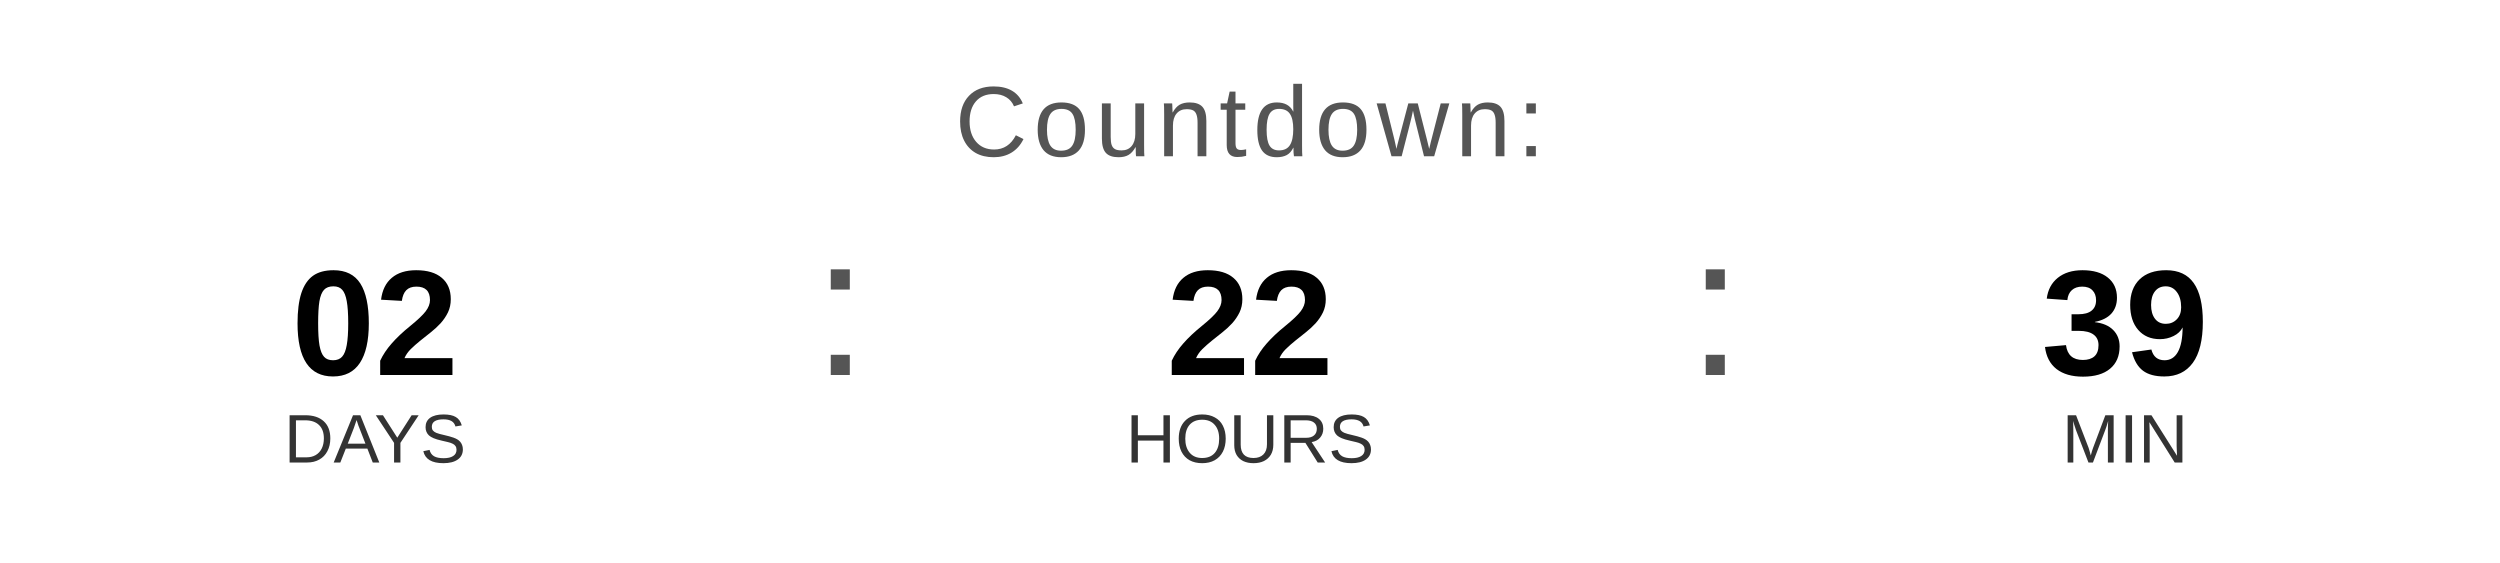
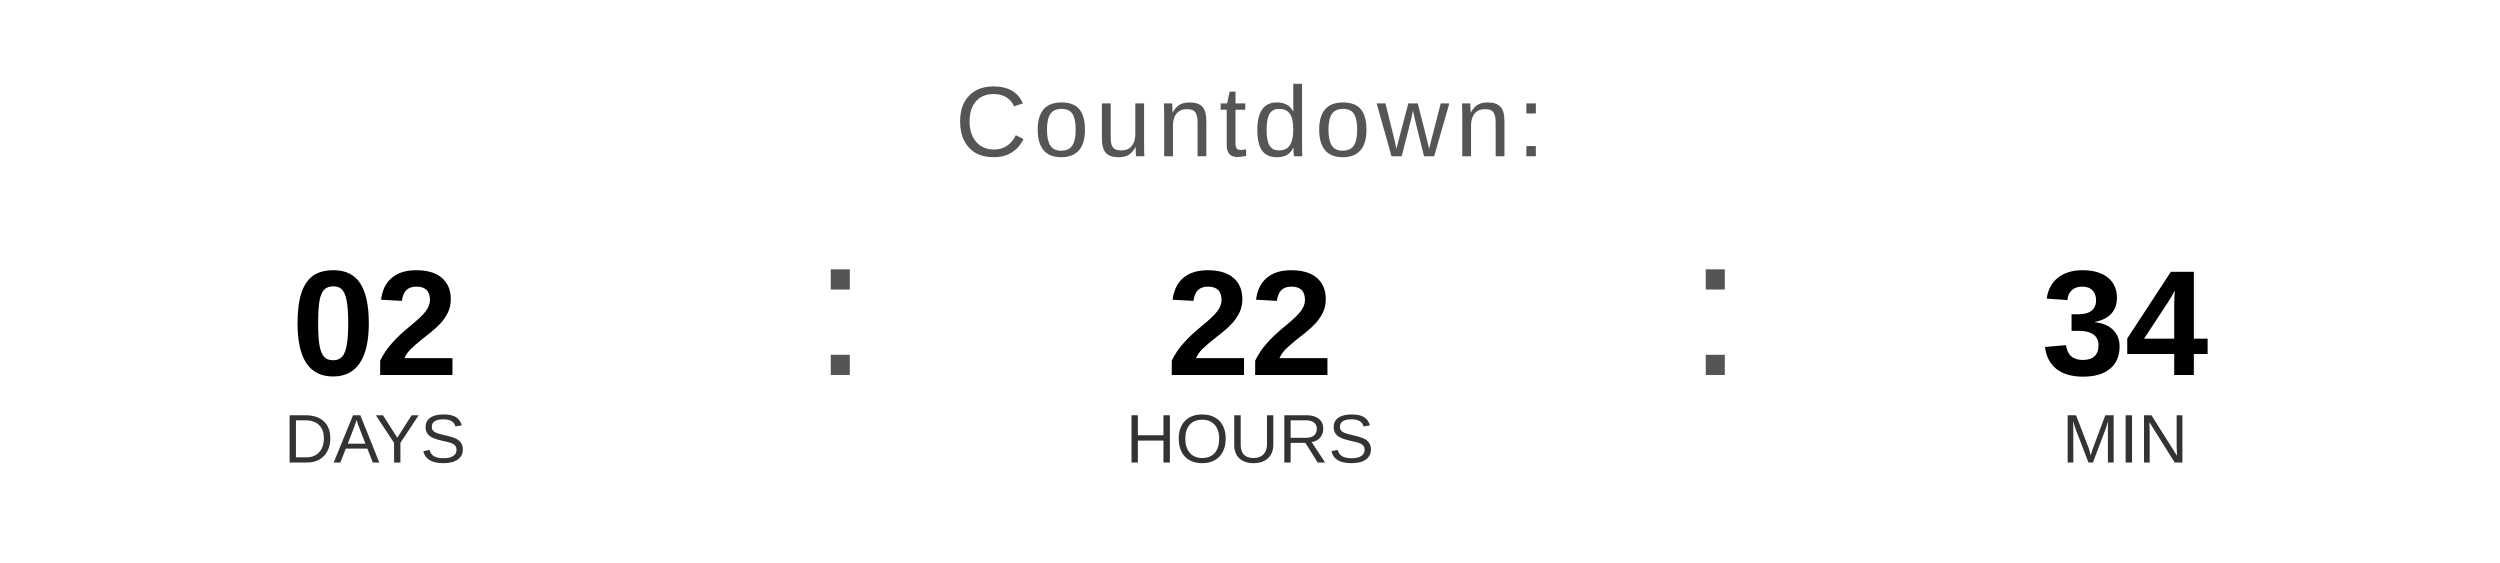
<svg xmlns="http://www.w3.org/2000/svg" width="400" height="90" viewBox="0 0 400 90">
  <text x="200" y="25" font-family="Arial, Helvetica, sans-serif" font-size="16" fill="#555555" text-anchor="middle" letter-spacing="1">
    Countdown:
  </text>
  <text x="60" y="60" font-family="Arial, Helvetica, sans-serif" font-size="24" font-weight="bold" fill="#000000" text-anchor="middle">02</text>
  <text x="60" y="74" font-family="Arial, Helvetica, sans-serif" font-size="11" fill="#333333" text-anchor="middle">DAYS</text>
  <text x="130" y="60" font-family="Arial, sans-serif" font-size="32" fill="#555555">:</text>
  <text x="200" y="60" font-family="Arial, Helvetica, sans-serif" font-size="24" font-weight="bold" fill="#000000" text-anchor="middle">22</text>
  <text x="200" y="74" font-family="Arial, Helvetica, sans-serif" font-size="11" fill="#333333" text-anchor="middle">HOURS</text>
  <text x="270" y="60" font-family="Arial, sans-serif" font-size="32" fill="#555555">:</text>
-   <text x="340" y="60" font-family="Arial, Helvetica, sans-serif" font-size="24" font-weight="bold" fill="#000000" text-anchor="middle">39</text>
+   <text x="340" y="60" font-family="Arial, Helvetica, sans-serif" font-size="24" font-weight="bold" fill="#000000" text-anchor="middle">34</text>
  <text x="340" y="74" font-family="Arial, Helvetica, sans-serif" font-size="11" fill="#333333" text-anchor="middle">MIN</text>
</svg>
